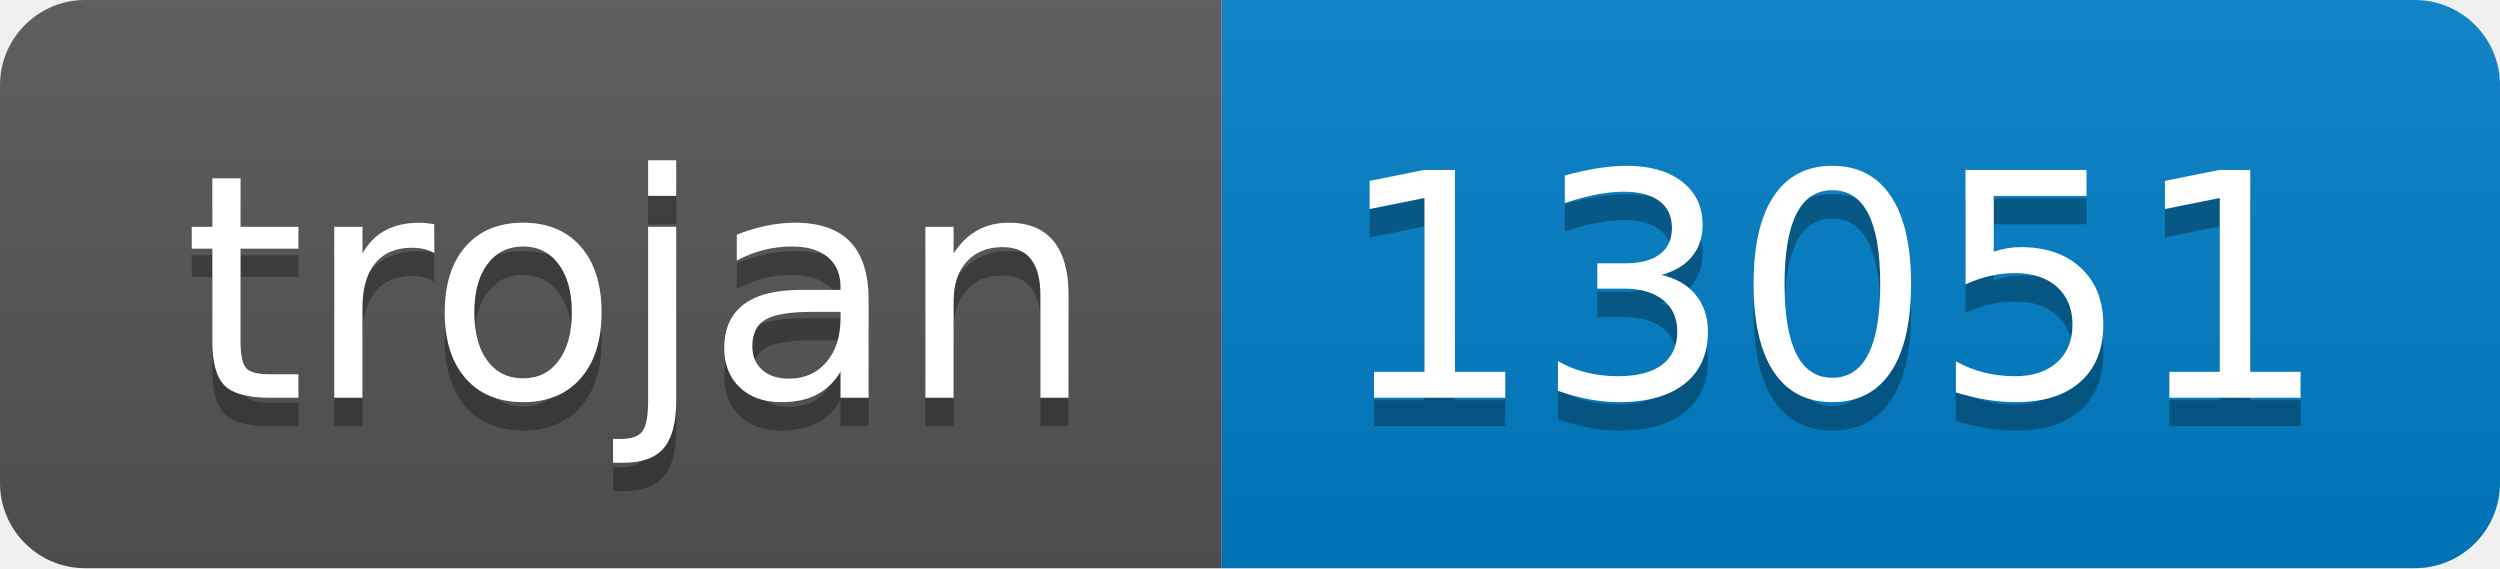
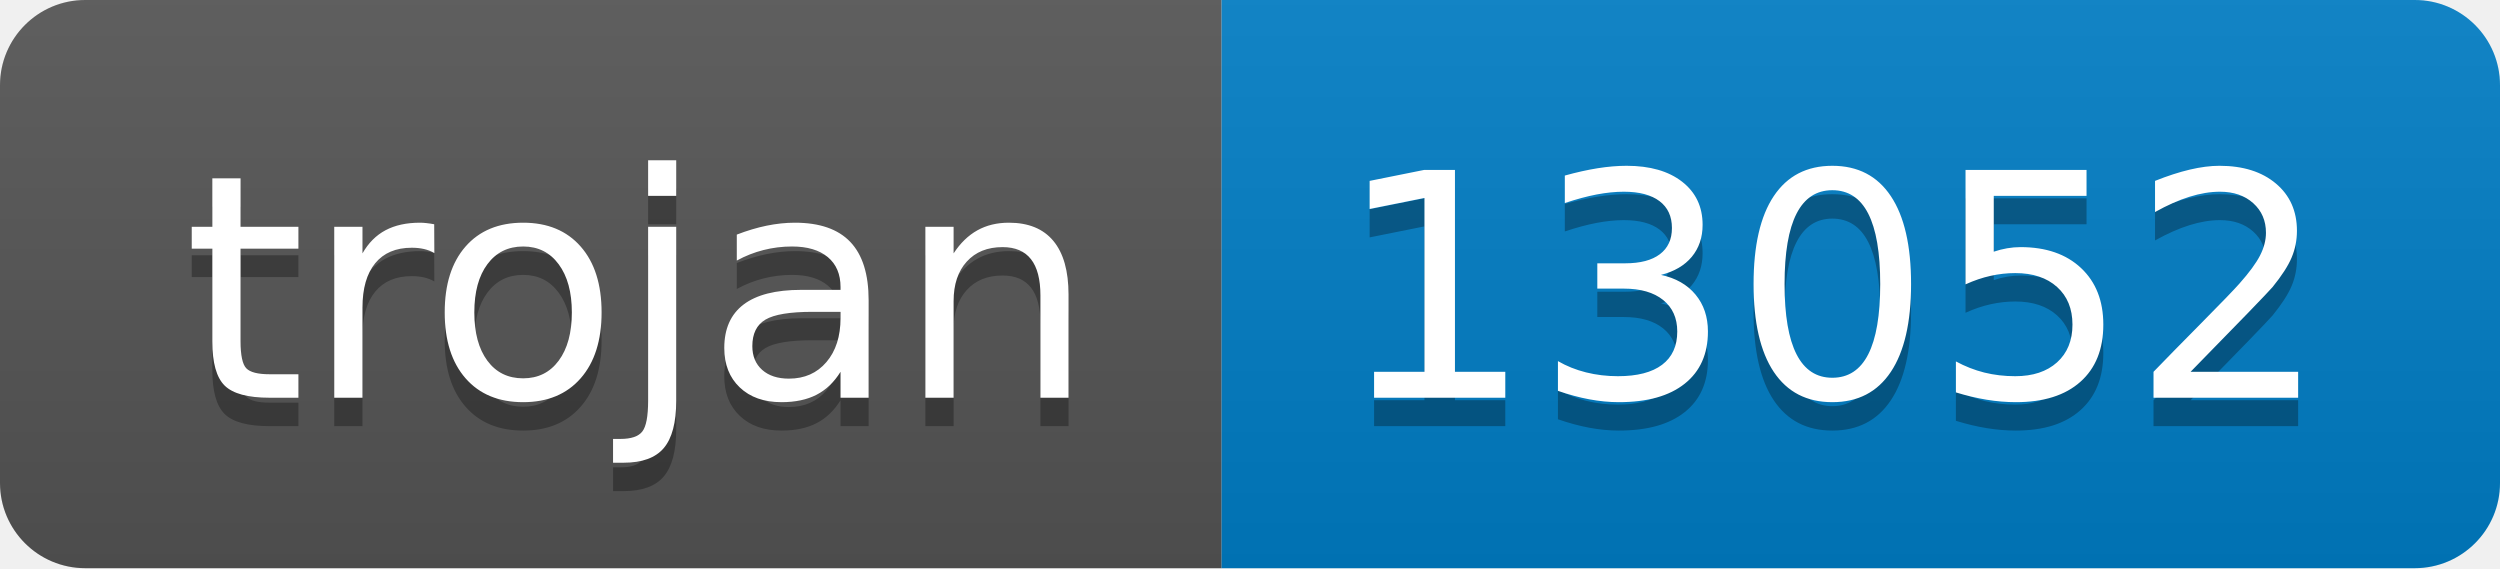
- <svg xmlns="http://www.w3.org/2000/svg" width="88" height="20" role="img" aria-label="trojan: 13051">
+ <svg xmlns="http://www.w3.org/2000/svg" width="88" height="20" role="img" aria-label="trojan: 13052">
  <linearGradient id="s" x2="0" y2="100%">
    <stop offset="0" stop-color="#bbb" stop-opacity=".1" />
    <stop offset="1" stop-opacity=".1" />
  </linearGradient>
  <clipPath id="r">
    <rect width="88" height="20" rx="3" fill="#fff" />
  </clipPath>
  <g clip-path="url(#r)">
    <rect width="43" height="20" fill="#555" />
    <rect x="43" width="45" height="20" fill="#007ec6" />
    <rect width="88" height="20" fill="url(#s)" />
  </g>
  <g fill="#fff" text-anchor="middle" font-family="Verdana,Geneva,DejaVu Sans,sans-serif" text-rendering="geometricPrecision" font-size="110">
    <text aria-hidden="true" x="225" y="150" fill="#010101" fill-opacity=".3" transform="scale(.1)" textLength="330">trojan</text>
    <text x="225" y="140" transform="scale(.1)" fill="#fff" textLength="330">trojan</text>
-     <text aria-hidden="true" x="645" y="150" fill="#010101" fill-opacity=".3" transform="scale(.1)" textLength="350">13051</text>
-     <text x="645" y="140" transform="scale(.1)" fill="#fff" textLength="350">13051</text>
+     <text aria-hidden="true" x="645" y="150" fill="#010101" fill-opacity=".3" transform="scale(.1)" textLength="350">13052</text>
+     <text x="645" y="140" transform="scale(.1)" fill="#fff" textLength="350">13052</text>
  </g>
</svg>
